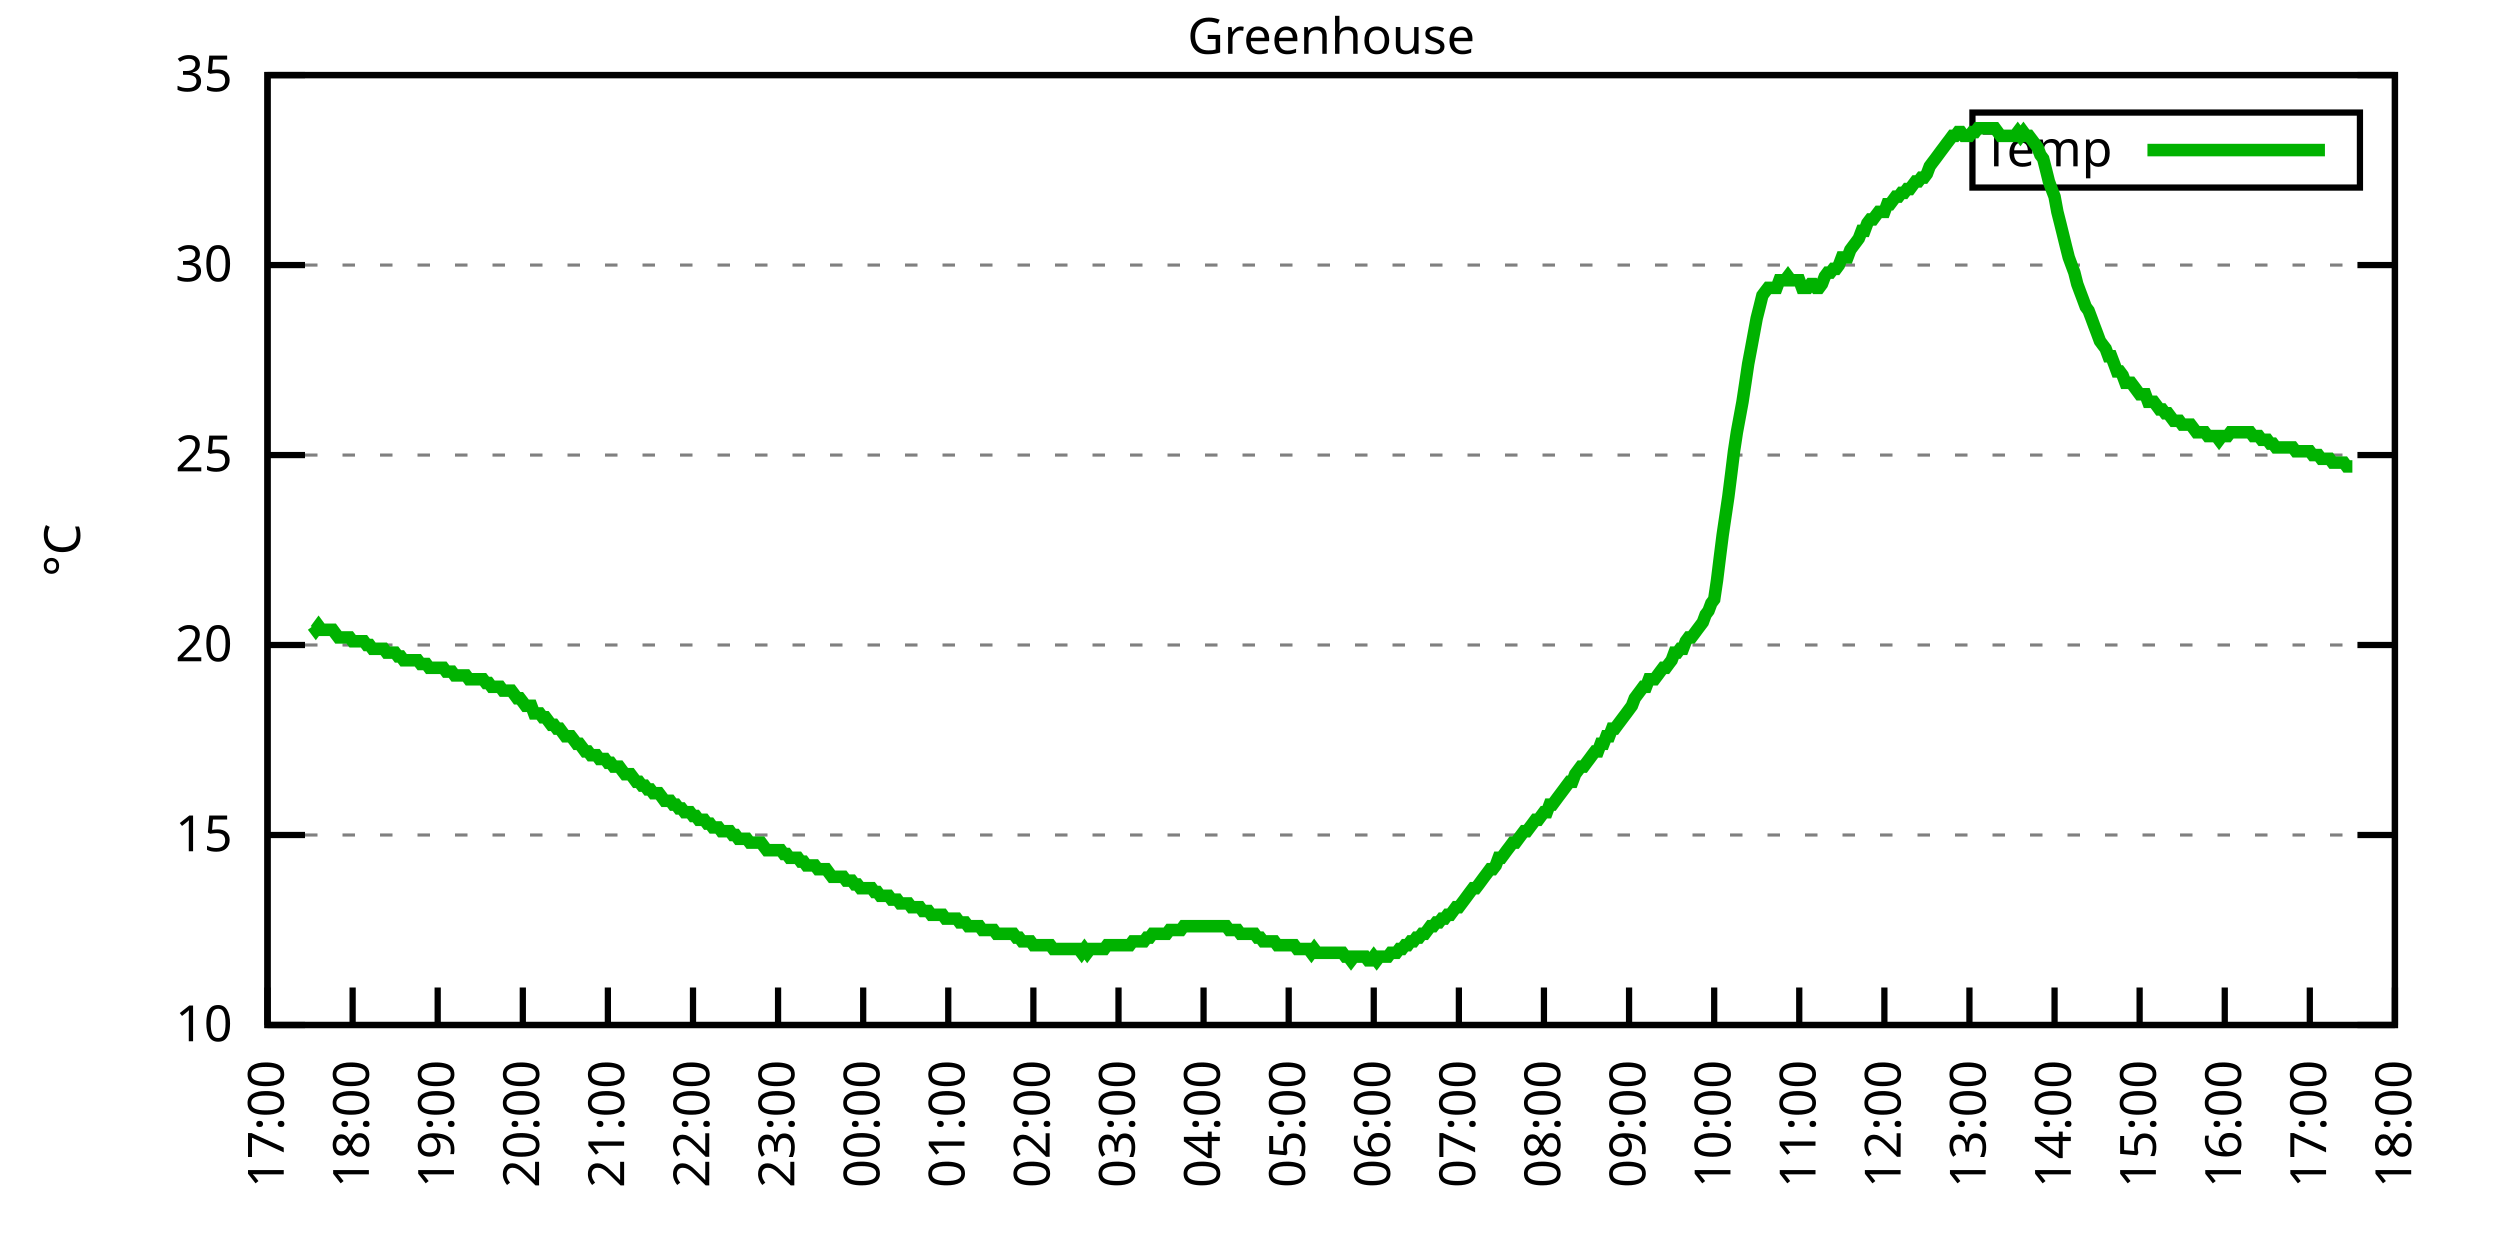
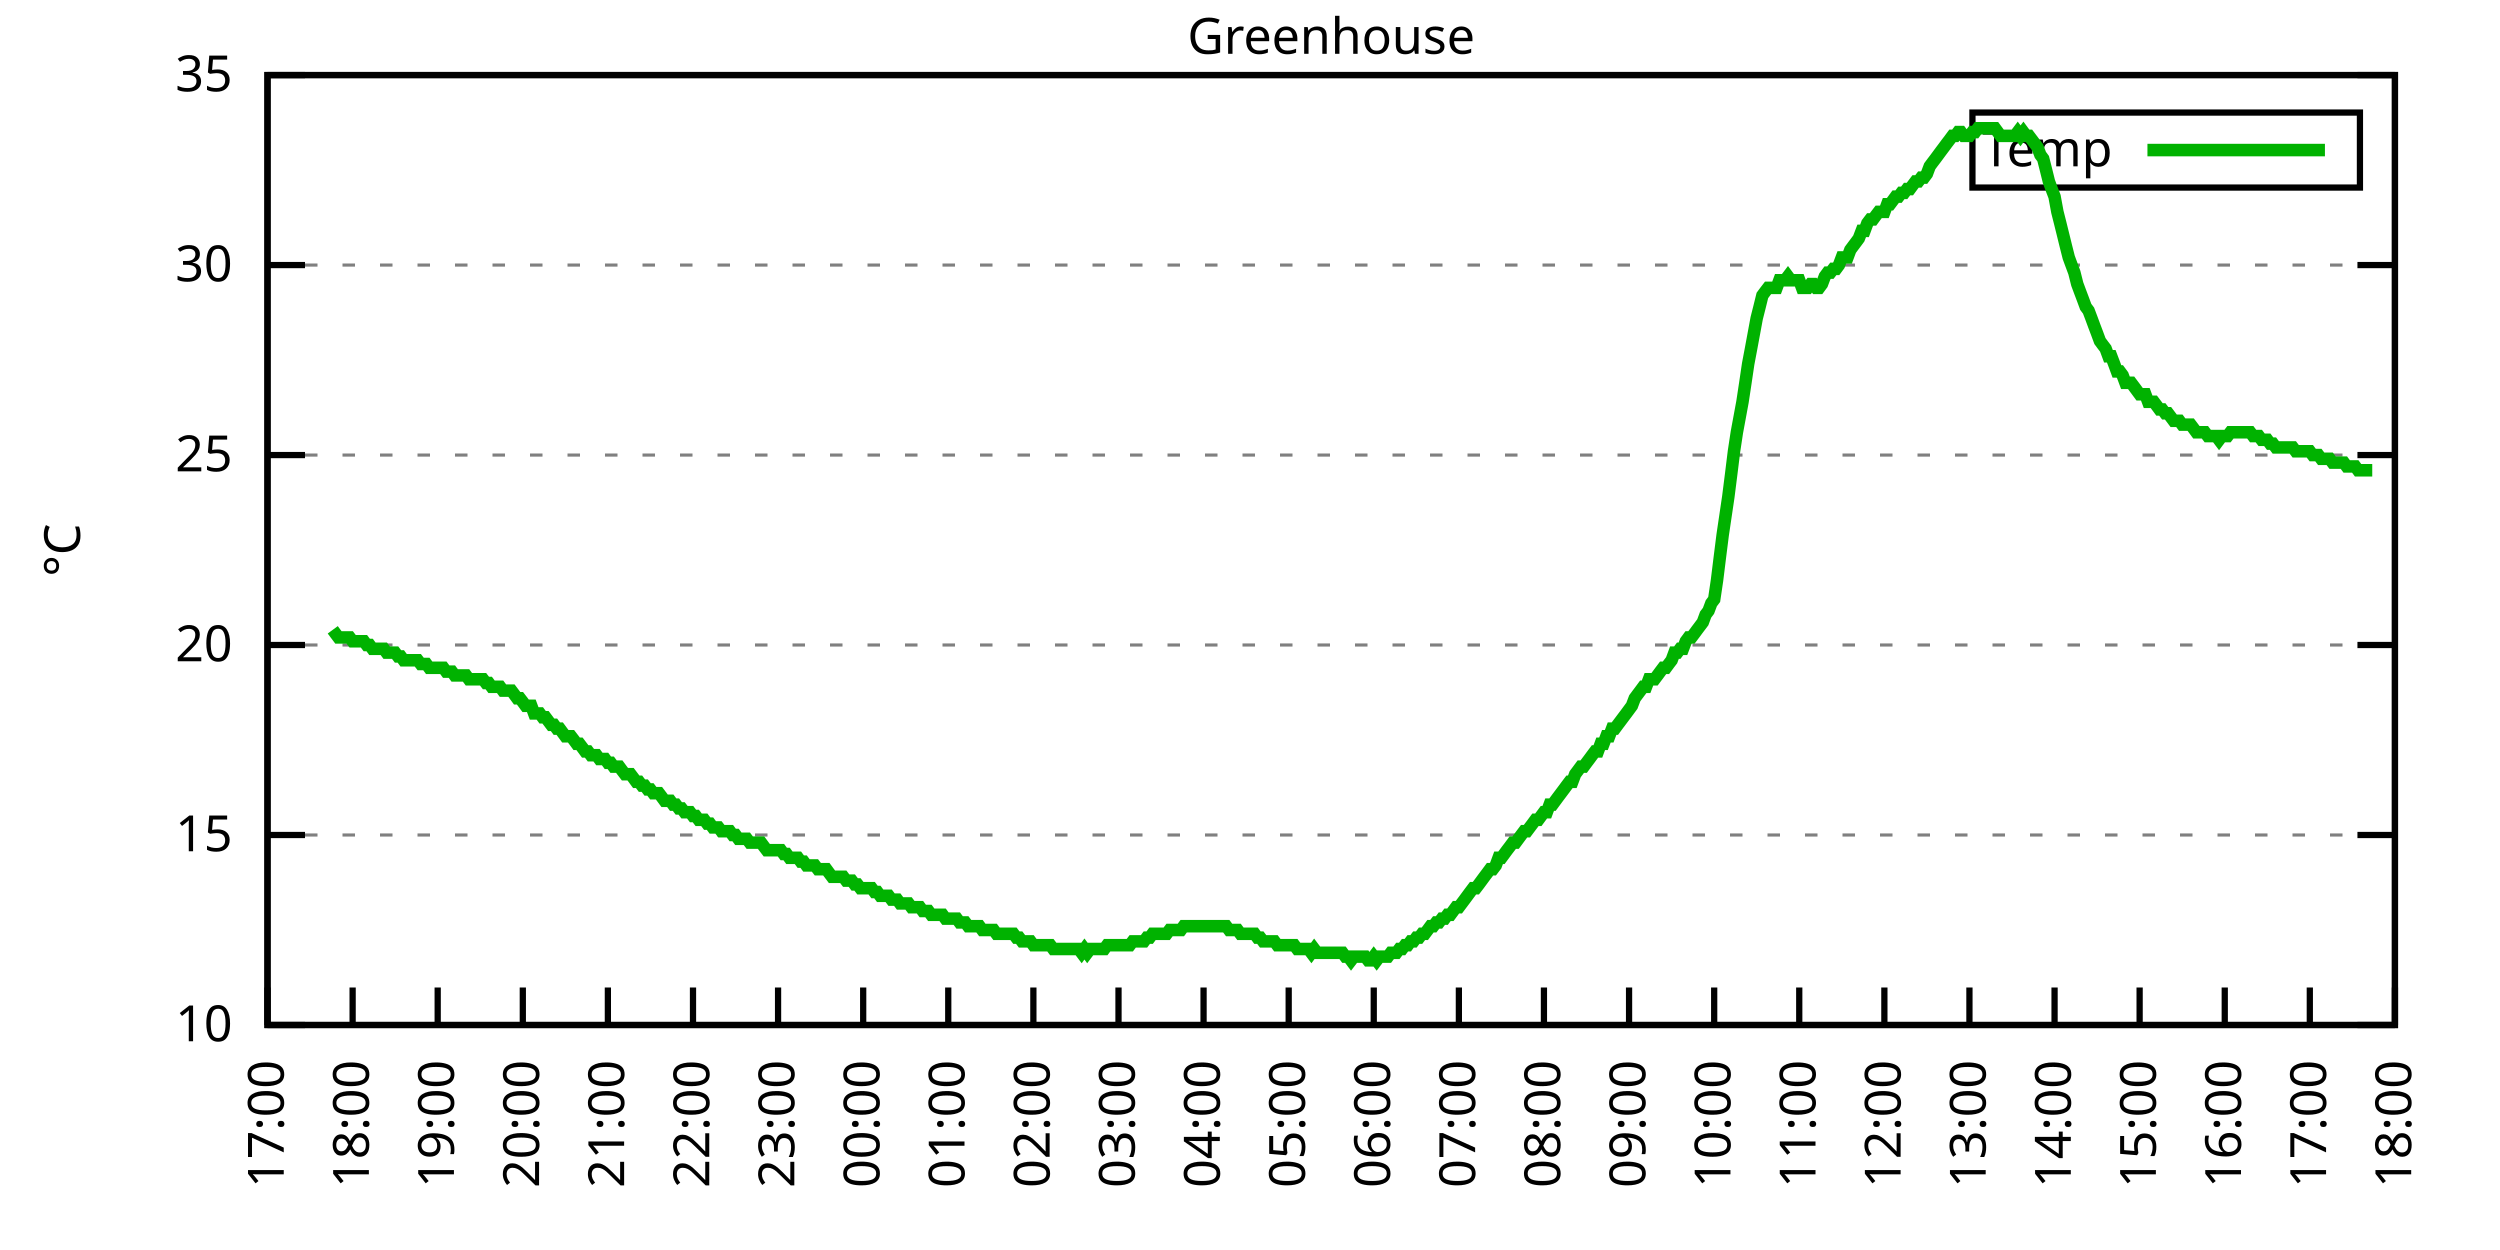
<svg xmlns="http://www.w3.org/2000/svg" xmlns:xlink="http://www.w3.org/1999/xlink" width="400" height="200" viewBox="0 0 400 200">
  <g id="gnuplot_canvas">
    <rect x="0" y="0" width="400" height="200" fill="none" />
    <defs>
      <circle id="gpDot" r="0.5" stroke-width="0.5" stroke="currentColor" />
      <path id="gpPt0" stroke-width="0.333" stroke="currentColor" d="M-1,0 h2 M0,-1 v2" />
      <path id="gpPt1" stroke-width="0.333" stroke="currentColor" d="M-1,-1 L1,1 M1,-1 L-1,1" />
      <path id="gpPt2" stroke-width="0.333" stroke="currentColor" d="M-1,0 L1,0 M0,-1 L0,1 M-1,-1 L1,1 M-1,1 L1,-1" />
      <rect id="gpPt3" stroke-width="0.333" stroke="currentColor" x="-1" y="-1" width="2" height="2" />
      <rect id="gpPt4" stroke-width="0.333" stroke="currentColor" fill="currentColor" x="-1" y="-1" width="2" height="2" />
      <circle id="gpPt5" stroke-width="0.333" stroke="currentColor" cx="0" cy="0" r="1" />
      <use xlink:href="#gpPt5" id="gpPt6" fill="currentColor" stroke="none" />
      <path id="gpPt7" stroke-width="0.333" stroke="currentColor" d="M0,-1.33 L-1.33,0.67 L1.33,0.67 z" />
      <use xlink:href="#gpPt7" id="gpPt8" fill="currentColor" stroke="none" />
      <use xlink:href="#gpPt7" id="gpPt9" stroke="currentColor" transform="rotate(180)" />
      <use xlink:href="#gpPt9" id="gpPt10" fill="currentColor" stroke="none" />
      <use xlink:href="#gpPt3" id="gpPt11" stroke="currentColor" transform="rotate(45)" />
      <use xlink:href="#gpPt11" id="gpPt12" fill="currentColor" stroke="none" />
      <path id="gpPt13" stroke-width="0.333" stroke="currentColor" d="M0,1.330 L1.265,0.411 L0.782,-1.067 L-0.782,-1.076 L-1.265,0.411 z" />
      <use xlink:href="#gpPt13" id="gpPt14" fill="currentColor" stroke="none" />
      <filter id="textbox" filterUnits="objectBoundingBox" x="0" y="0" height="1" width="1">
        <feFlood flood-color="white" flood-opacity="1" result="bgnd" />
        <feComposite in="SourceGraphic" in2="bgnd" operator="atop" />
      </filter>
      <filter id="greybox" filterUnits="objectBoundingBox" x="0" y="0" height="1" width="1">
        <feFlood flood-color="lightgrey" flood-opacity="1" result="grey" />
        <feComposite in="SourceGraphic" in2="grey" operator="atop" />
      </filter>
    </defs>
    <g fill="none" color="white" stroke="currentColor" stroke-width="1.00" stroke-linecap="butt" stroke-linejoin="miter">
</g>
    <g fill="none" color="black" stroke="currentColor" stroke-width="1.00" stroke-linecap="butt" stroke-linejoin="miter">
      <g stroke="none" shape-rendering="crispEdges">
        <polygon fill="rgb(255, 255, 255)" points="42.80,164.00 383.18,164.00 383.18,12.02 42.80,12.02 " />
      </g>
    </g>
    <g fill="none" color="black" stroke="currentColor" stroke-width="1.00" stroke-linecap="butt" stroke-linejoin="miter">
</g>
    <g fill="none" color="black" stroke="black" stroke-width="0.50" stroke-linecap="butt" stroke-linejoin="miter">
</g>
    <g fill="none" color="gray" stroke="currentColor" stroke-width="0.50" stroke-linecap="butt" stroke-linejoin="miter">
      <path stroke="gray" stroke-dasharray="2,4" class="gridline" d="M42.80,164.00 L383.19,164.00  " />
    </g>
    <g fill="none" color="gray" stroke="gray" stroke-width="1.00" stroke-linecap="butt" stroke-linejoin="miter">
</g>
    <g fill="none" color="black" stroke="currentColor" stroke-width="1.00" stroke-linecap="butt" stroke-linejoin="miter">
      <path stroke="black" d="M42.80,164.00 L48.80,164.00 M383.19,164.00 L377.19,164.00  " />
      <g transform="translate(37.20,166.60)" stroke="none" fill="black" font-family="Sans" font-size="8.00" text-anchor="end">
        <text>
          <tspan font-family="Sans"> 10</tspan>
        </text>
      </g>
    </g>
    <g fill="none" color="black" stroke="currentColor" stroke-width="1.00" stroke-linecap="butt" stroke-linejoin="miter">
</g>
    <g fill="none" color="black" stroke="black" stroke-width="0.50" stroke-linecap="butt" stroke-linejoin="miter">
</g>
    <g fill="none" color="gray" stroke="currentColor" stroke-width="0.50" stroke-linecap="butt" stroke-linejoin="miter">
      <path stroke="gray" stroke-dasharray="2,4" class="gridline" d="M42.80,133.60 L383.19,133.60  " />
    </g>
    <g fill="none" color="gray" stroke="gray" stroke-width="1.00" stroke-linecap="butt" stroke-linejoin="miter">
</g>
    <g fill="none" color="black" stroke="currentColor" stroke-width="1.00" stroke-linecap="butt" stroke-linejoin="miter">
      <path stroke="black" d="M42.80,133.60 L48.80,133.60 M383.19,133.60 L377.19,133.60  " />
      <g transform="translate(37.20,136.20)" stroke="none" fill="black" font-family="Sans" font-size="8.00" text-anchor="end">
        <text>
          <tspan font-family="Sans"> 15</tspan>
        </text>
      </g>
    </g>
    <g fill="none" color="black" stroke="currentColor" stroke-width="1.00" stroke-linecap="butt" stroke-linejoin="miter">
</g>
    <g fill="none" color="black" stroke="black" stroke-width="0.50" stroke-linecap="butt" stroke-linejoin="miter">
</g>
    <g fill="none" color="gray" stroke="currentColor" stroke-width="0.50" stroke-linecap="butt" stroke-linejoin="miter">
      <path stroke="gray" stroke-dasharray="2,4" class="gridline" d="M42.80,103.20 L383.19,103.20  " />
    </g>
    <g fill="none" color="gray" stroke="gray" stroke-width="1.00" stroke-linecap="butt" stroke-linejoin="miter">
</g>
    <g fill="none" color="black" stroke="currentColor" stroke-width="1.00" stroke-linecap="butt" stroke-linejoin="miter">
      <path stroke="black" d="M42.80,103.20 L48.80,103.20 M383.19,103.20 L377.19,103.20  " />
      <g transform="translate(37.20,105.80)" stroke="none" fill="black" font-family="Sans" font-size="8.00" text-anchor="end">
        <text>
          <tspan font-family="Sans"> 20</tspan>
        </text>
      </g>
    </g>
    <g fill="none" color="black" stroke="currentColor" stroke-width="1.00" stroke-linecap="butt" stroke-linejoin="miter">
</g>
    <g fill="none" color="black" stroke="black" stroke-width="0.50" stroke-linecap="butt" stroke-linejoin="miter">
</g>
    <g fill="none" color="gray" stroke="currentColor" stroke-width="0.50" stroke-linecap="butt" stroke-linejoin="miter">
      <path stroke="gray" stroke-dasharray="2,4" class="gridline" d="M42.80,72.81 L383.19,72.81  " />
    </g>
    <g fill="none" color="gray" stroke="gray" stroke-width="1.00" stroke-linecap="butt" stroke-linejoin="miter">
</g>
    <g fill="none" color="black" stroke="currentColor" stroke-width="1.00" stroke-linecap="butt" stroke-linejoin="miter">
      <path stroke="black" d="M42.80,72.81 L48.80,72.81 M383.19,72.81 L377.19,72.81  " />
      <g transform="translate(37.20,75.41)" stroke="none" fill="black" font-family="Sans" font-size="8.00" text-anchor="end">
        <text>
          <tspan font-family="Sans"> 25</tspan>
        </text>
      </g>
    </g>
    <g fill="none" color="black" stroke="currentColor" stroke-width="1.00" stroke-linecap="butt" stroke-linejoin="miter">
</g>
    <g fill="none" color="black" stroke="black" stroke-width="0.50" stroke-linecap="butt" stroke-linejoin="miter">
</g>
    <g fill="none" color="gray" stroke="currentColor" stroke-width="0.50" stroke-linecap="butt" stroke-linejoin="miter">
      <path stroke="gray" stroke-dasharray="2,4" class="gridline" d="M42.80,42.41 L383.19,42.41  " />
    </g>
    <g fill="none" color="gray" stroke="gray" stroke-width="1.00" stroke-linecap="butt" stroke-linejoin="miter">
</g>
    <g fill="none" color="black" stroke="currentColor" stroke-width="1.00" stroke-linecap="butt" stroke-linejoin="miter">
      <path stroke="black" d="M42.80,42.41 L48.80,42.41 M383.19,42.41 L377.19,42.41  " />
      <g transform="translate(37.20,45.01)" stroke="none" fill="black" font-family="Sans" font-size="8.00" text-anchor="end">
        <text>
          <tspan font-family="Sans"> 30</tspan>
        </text>
      </g>
    </g>
    <g fill="none" color="black" stroke="currentColor" stroke-width="1.00" stroke-linecap="butt" stroke-linejoin="miter">
</g>
    <g fill="none" color="black" stroke="black" stroke-width="0.50" stroke-linecap="butt" stroke-linejoin="miter">
</g>
    <g fill="none" color="gray" stroke="currentColor" stroke-width="0.50" stroke-linecap="butt" stroke-linejoin="miter">
      <path stroke="gray" stroke-dasharray="2,4" class="gridline" d="M42.80,12.01 L383.19,12.01  " />
    </g>
    <g fill="none" color="gray" stroke="gray" stroke-width="1.00" stroke-linecap="butt" stroke-linejoin="miter">
</g>
    <g fill="none" color="black" stroke="currentColor" stroke-width="1.00" stroke-linecap="butt" stroke-linejoin="miter">
      <path stroke="black" d="M42.80,12.01 L48.80,12.01 M383.19,12.01 L377.19,12.01  " />
      <g transform="translate(37.20,14.61)" stroke="none" fill="black" font-family="Sans" font-size="8.00" text-anchor="end">
        <text>
          <tspan font-family="Sans"> 35</tspan>
        </text>
      </g>
    </g>
    <g fill="none" color="black" stroke="currentColor" stroke-width="1.00" stroke-linecap="butt" stroke-linejoin="miter">
      <path stroke="black" d="M42.80,164.00 L42.80,158.00  " />
      <g transform="translate(45.40,169.60) rotate(270.00)" stroke="none" fill="black" font-family="Sans" font-size="8.00" text-anchor="end">
        <text>
          <tspan font-family="Sans">17:00</tspan>
        </text>
      </g>
    </g>
    <g fill="none" color="black" stroke="currentColor" stroke-width="1.00" stroke-linecap="butt" stroke-linejoin="miter">
      <path stroke="black" d="M56.42,164.00 L56.42,158.00  " />
      <g transform="translate(59.02,169.60) rotate(270.00)" stroke="none" fill="black" font-family="Sans" font-size="8.00" text-anchor="end">
        <text>
          <tspan font-family="Sans">18:00</tspan>
        </text>
      </g>
    </g>
    <g fill="none" color="black" stroke="currentColor" stroke-width="1.00" stroke-linecap="butt" stroke-linejoin="miter">
      <path stroke="black" d="M70.03,164.00 L70.03,158.00  " />
      <g transform="translate(72.63,169.60) rotate(270.00)" stroke="none" fill="black" font-family="Sans" font-size="8.00" text-anchor="end">
        <text>
          <tspan font-family="Sans">19:00</tspan>
        </text>
      </g>
    </g>
    <g fill="none" color="black" stroke="currentColor" stroke-width="1.00" stroke-linecap="butt" stroke-linejoin="miter">
      <path stroke="black" d="M83.65,164.00 L83.65,158.00  " />
      <g transform="translate(86.25,169.60) rotate(270.00)" stroke="none" fill="black" font-family="Sans" font-size="8.00" text-anchor="end">
        <text>
          <tspan font-family="Sans">20:00</tspan>
        </text>
      </g>
    </g>
    <g fill="none" color="black" stroke="currentColor" stroke-width="1.00" stroke-linecap="butt" stroke-linejoin="miter">
      <path stroke="black" d="M97.26,164.00 L97.26,158.00  " />
      <g transform="translate(99.86,169.60) rotate(270.00)" stroke="none" fill="black" font-family="Sans" font-size="8.00" text-anchor="end">
        <text>
          <tspan font-family="Sans">21:00</tspan>
        </text>
      </g>
    </g>
    <g fill="none" color="black" stroke="currentColor" stroke-width="1.00" stroke-linecap="butt" stroke-linejoin="miter">
      <path stroke="black" d="M110.88,164.00 L110.88,158.00  " />
      <g transform="translate(113.48,169.60) rotate(270.00)" stroke="none" fill="black" font-family="Sans" font-size="8.00" text-anchor="end">
        <text>
          <tspan font-family="Sans">22:00</tspan>
        </text>
      </g>
    </g>
    <g fill="none" color="black" stroke="currentColor" stroke-width="1.00" stroke-linecap="butt" stroke-linejoin="miter">
      <path stroke="black" d="M124.49,164.00 L124.49,158.00  " />
      <g transform="translate(127.09,169.60) rotate(270.00)" stroke="none" fill="black" font-family="Sans" font-size="8.00" text-anchor="end">
        <text>
          <tspan font-family="Sans">23:00</tspan>
        </text>
      </g>
    </g>
    <g fill="none" color="black" stroke="currentColor" stroke-width="1.00" stroke-linecap="butt" stroke-linejoin="miter">
      <path stroke="black" d="M138.11,164.00 L138.11,158.00  " />
      <g transform="translate(140.71,169.60) rotate(270.00)" stroke="none" fill="black" font-family="Sans" font-size="8.00" text-anchor="end">
        <text>
          <tspan font-family="Sans">00:00</tspan>
        </text>
      </g>
    </g>
    <g fill="none" color="black" stroke="currentColor" stroke-width="1.00" stroke-linecap="butt" stroke-linejoin="miter">
      <path stroke="black" d="M151.72,164.00 L151.72,158.00  " />
      <g transform="translate(154.32,169.60) rotate(270.00)" stroke="none" fill="black" font-family="Sans" font-size="8.00" text-anchor="end">
        <text>
          <tspan font-family="Sans">01:00</tspan>
        </text>
      </g>
    </g>
    <g fill="none" color="black" stroke="currentColor" stroke-width="1.00" stroke-linecap="butt" stroke-linejoin="miter">
      <path stroke="black" d="M165.34,164.00 L165.34,158.00  " />
      <g transform="translate(167.94,169.60) rotate(270.00)" stroke="none" fill="black" font-family="Sans" font-size="8.00" text-anchor="end">
        <text>
          <tspan font-family="Sans">02:00</tspan>
        </text>
      </g>
    </g>
    <g fill="none" color="black" stroke="currentColor" stroke-width="1.00" stroke-linecap="butt" stroke-linejoin="miter">
      <path stroke="black" d="M178.96,164.00 L178.96,158.00  " />
      <g transform="translate(181.56,169.60) rotate(270.00)" stroke="none" fill="black" font-family="Sans" font-size="8.00" text-anchor="end">
        <text>
          <tspan font-family="Sans">03:00</tspan>
        </text>
      </g>
    </g>
    <g fill="none" color="black" stroke="currentColor" stroke-width="1.00" stroke-linecap="butt" stroke-linejoin="miter">
      <path stroke="black" d="M192.57,164.00 L192.57,158.00  " />
      <g transform="translate(195.17,169.60) rotate(270.00)" stroke="none" fill="black" font-family="Sans" font-size="8.00" text-anchor="end">
        <text>
          <tspan font-family="Sans">04:00</tspan>
        </text>
      </g>
    </g>
    <g fill="none" color="black" stroke="currentColor" stroke-width="1.00" stroke-linecap="butt" stroke-linejoin="miter">
      <path stroke="black" d="M206.19,164.00 L206.19,158.00  " />
      <g transform="translate(208.79,169.60) rotate(270.00)" stroke="none" fill="black" font-family="Sans" font-size="8.00" text-anchor="end">
        <text>
          <tspan font-family="Sans">05:00</tspan>
        </text>
      </g>
    </g>
    <g fill="none" color="black" stroke="currentColor" stroke-width="1.00" stroke-linecap="butt" stroke-linejoin="miter">
      <path stroke="black" d="M219.80,164.00 L219.80,158.00  " />
      <g transform="translate(222.40,169.60) rotate(270.00)" stroke="none" fill="black" font-family="Sans" font-size="8.00" text-anchor="end">
        <text>
          <tspan font-family="Sans">06:00</tspan>
        </text>
      </g>
    </g>
    <g fill="none" color="black" stroke="currentColor" stroke-width="1.00" stroke-linecap="butt" stroke-linejoin="miter">
      <path stroke="black" d="M233.42,164.00 L233.42,158.00  " />
      <g transform="translate(236.02,169.60) rotate(270.00)" stroke="none" fill="black" font-family="Sans" font-size="8.00" text-anchor="end">
        <text>
          <tspan font-family="Sans">07:00</tspan>
        </text>
      </g>
    </g>
    <g fill="none" color="black" stroke="currentColor" stroke-width="1.00" stroke-linecap="butt" stroke-linejoin="miter">
      <path stroke="black" d="M247.03,164.00 L247.03,158.00  " />
      <g transform="translate(249.63,169.60) rotate(270.00)" stroke="none" fill="black" font-family="Sans" font-size="8.00" text-anchor="end">
        <text>
          <tspan font-family="Sans">08:00</tspan>
        </text>
      </g>
    </g>
    <g fill="none" color="black" stroke="currentColor" stroke-width="1.00" stroke-linecap="butt" stroke-linejoin="miter">
      <path stroke="black" d="M260.65,164.00 L260.65,158.00  " />
      <g transform="translate(263.25,169.60) rotate(270.00)" stroke="none" fill="black" font-family="Sans" font-size="8.00" text-anchor="end">
        <text>
          <tspan font-family="Sans">09:00</tspan>
        </text>
      </g>
    </g>
    <g fill="none" color="black" stroke="currentColor" stroke-width="1.00" stroke-linecap="butt" stroke-linejoin="miter">
      <path stroke="black" d="M274.27,164.00 L274.27,158.00  " />
      <g transform="translate(276.87,169.60) rotate(270.00)" stroke="none" fill="black" font-family="Sans" font-size="8.00" text-anchor="end">
        <text>
          <tspan font-family="Sans">10:00</tspan>
        </text>
      </g>
    </g>
    <g fill="none" color="black" stroke="currentColor" stroke-width="1.00" stroke-linecap="butt" stroke-linejoin="miter">
      <path stroke="black" d="M287.88,164.00 L287.88,158.00  " />
      <g transform="translate(290.48,169.60) rotate(270.00)" stroke="none" fill="black" font-family="Sans" font-size="8.00" text-anchor="end">
        <text>
          <tspan font-family="Sans">11:00</tspan>
        </text>
      </g>
    </g>
    <g fill="none" color="black" stroke="currentColor" stroke-width="1.00" stroke-linecap="butt" stroke-linejoin="miter">
      <path stroke="black" d="M301.50,164.00 L301.50,158.00  " />
      <g transform="translate(304.10,169.60) rotate(270.00)" stroke="none" fill="black" font-family="Sans" font-size="8.00" text-anchor="end">
        <text>
          <tspan font-family="Sans">12:00</tspan>
        </text>
      </g>
    </g>
    <g fill="none" color="black" stroke="currentColor" stroke-width="1.00" stroke-linecap="butt" stroke-linejoin="miter">
      <path stroke="black" d="M315.11,164.00 L315.11,158.00  " />
      <g transform="translate(317.71,169.60) rotate(270.00)" stroke="none" fill="black" font-family="Sans" font-size="8.00" text-anchor="end">
        <text>
          <tspan font-family="Sans">13:00</tspan>
        </text>
      </g>
    </g>
    <g fill="none" color="black" stroke="currentColor" stroke-width="1.00" stroke-linecap="butt" stroke-linejoin="miter">
      <path stroke="black" d="M328.73,164.00 L328.73,158.00  " />
      <g transform="translate(331.33,169.60) rotate(270.00)" stroke="none" fill="black" font-family="Sans" font-size="8.00" text-anchor="end">
        <text>
          <tspan font-family="Sans">14:00</tspan>
        </text>
      </g>
    </g>
    <g fill="none" color="black" stroke="currentColor" stroke-width="1.00" stroke-linecap="butt" stroke-linejoin="miter">
      <path stroke="black" d="M342.34,164.00 L342.34,158.00  " />
      <g transform="translate(344.94,169.60) rotate(270.00)" stroke="none" fill="black" font-family="Sans" font-size="8.00" text-anchor="end">
        <text>
          <tspan font-family="Sans">15:00</tspan>
        </text>
      </g>
    </g>
    <g fill="none" color="black" stroke="currentColor" stroke-width="1.00" stroke-linecap="butt" stroke-linejoin="miter">
      <path stroke="black" d="M355.96,164.00 L355.96,158.00  " />
      <g transform="translate(358.56,169.60) rotate(270.00)" stroke="none" fill="black" font-family="Sans" font-size="8.00" text-anchor="end">
        <text>
          <tspan font-family="Sans">16:00</tspan>
        </text>
      </g>
    </g>
    <g fill="none" color="black" stroke="currentColor" stroke-width="1.00" stroke-linecap="butt" stroke-linejoin="miter">
      <path stroke="black" d="M369.57,164.00 L369.57,158.00  " />
      <g transform="translate(372.17,169.60) rotate(270.00)" stroke="none" fill="black" font-family="Sans" font-size="8.00" text-anchor="end">
        <text>
          <tspan font-family="Sans">17:00</tspan>
        </text>
      </g>
    </g>
    <g fill="none" color="black" stroke="currentColor" stroke-width="1.00" stroke-linecap="butt" stroke-linejoin="miter">
      <path stroke="black" d="M383.19,164.00 L383.19,158.00  " />
      <g transform="translate(385.79,169.60) rotate(270.00)" stroke="none" fill="black" font-family="Sans" font-size="8.00" text-anchor="end">
        <text>
          <tspan font-family="Sans">18:00</tspan>
        </text>
      </g>
    </g>
    <g fill="none" color="black" stroke="currentColor" stroke-width="1.00" stroke-linecap="butt" stroke-linejoin="miter">
</g>
    <g fill="none" color="black" stroke="currentColor" stroke-width="1.00" stroke-linecap="butt" stroke-linejoin="miter">
      <path stroke="black" d="M42.80,12.01 L42.80,164.00 L383.19,164.00 L383.19,12.01 L42.80,12.01 Z  " />
    </g>
    <g fill="none" color="black" stroke="currentColor" stroke-width="1.00" stroke-linecap="butt" stroke-linejoin="miter">
</g>
    <g fill="none" color="black" stroke="currentColor" stroke-width="1.00" stroke-linecap="butt" stroke-linejoin="miter">
      <path stroke="black" d="M315.59,30.01 L315.59,18.01 L377.59,18.01 L377.59,30.01 L315.59,30.01 Z  " />
    </g>
    <g id="Greenhouse_plot_1">
      <g fill="none" color="white" stroke="black" stroke-width="2.00" stroke-linecap="butt" stroke-linejoin="miter">
</g>
      <g fill="none" color="black" stroke="currentColor" stroke-width="2.00" stroke-linecap="butt" stroke-linejoin="miter">
        <g transform="translate(337.99,26.61)" stroke="none" fill="black" font-family="Sans" font-size="8.00" text-anchor="end">
          <text>
            <tspan font-family="Sans">Temp</tspan>
          </text>
        </g>
      </g>
      <g fill="none" color="black" stroke="currentColor" stroke-width="2.00" stroke-linecap="butt" stroke-linejoin="miter">
-         <path stroke="rgb(  0, 178,   0)" d="M343.59,24.01 L371.99,24.01 M50.06,100.16 L50.52,100.77 L50.97,100.16 L51.42,100.77 L51.88,100.77 L52.33,100.77   L52.78,100.77 L53.24,100.77 L53.69,101.38 L54.15,101.99 L54.60,101.99 L55.05,101.99 L55.51,101.99 L55.96,101.99   L56.42,102.60 L56.87,102.60 L57.32,102.60 L57.78,102.60 L58.23,102.60 L58.68,103.20 L59.14,103.20 L59.59,103.81   L60.05,103.81 L60.50,103.81 L60.95,103.81 L61.41,103.81 L61.86,104.42 L62.32,104.42 L62.77,104.42 L63.22,104.42   L63.68,105.03 L64.13,105.03 L64.58,105.64 L65.04,105.64 L65.49,105.64 L65.95,105.64 L66.40,105.64 L66.85,105.64   L67.31,106.24 L67.76,106.24 L68.22,106.24 L68.67,106.85 L69.12,106.85 L69.58,106.85 L70.03,106.85 L70.49,106.85   L70.94,106.85 L71.39,107.46 L71.85,107.46 L72.30,107.46 L72.75,108.07 L73.21,108.07 L73.66,108.07 L74.12,108.07   L74.57,108.07 L75.02,108.68 L75.48,108.68 L75.93,108.68 L76.39,108.68 L76.84,108.68 L77.29,108.68 L77.75,109.28   L78.20,109.28 L78.65,109.89 L79.11,109.89 L79.56,109.89 L80.02,109.89 L80.47,110.50 L80.92,110.50 L81.38,110.50   L81.83,110.50 L82.29,111.11 L82.74,111.72 L83.19,111.72 L83.65,112.32 L84.10,112.93 L84.55,112.93 L85.01,112.93   L85.46,114.15 L85.92,114.15 L86.37,114.15 L86.82,114.76 L87.28,114.76 L87.73,115.36 L88.19,115.97 L88.64,115.97   L89.09,116.58 L89.55,116.58 L90.00,117.19 L90.45,117.80 L90.91,117.80 L91.36,117.80 L91.82,118.40 L92.27,119.01   L92.72,119.01 L93.18,119.62 L93.63,120.23 L94.09,120.23 L94.54,120.83 L94.99,120.83 L95.45,120.83 L95.90,121.44   L96.35,121.44 L96.81,121.44 L97.26,122.05 L97.72,122.05 L98.17,122.66 L98.62,122.66 L99.08,122.66 L99.53,123.27   L99.99,123.87 L100.44,123.87 L100.89,123.87 L101.35,124.48 L101.80,125.09 L102.25,125.09 L102.71,125.70 L103.16,125.70   L103.62,126.31 L104.07,126.31 L104.52,126.91 L104.98,126.91 L105.43,126.91 L105.89,127.52 L106.34,128.13 L106.79,128.13   L107.25,128.13 L107.70,128.74 L108.15,128.74 L108.61,129.35 L109.06,129.35 L109.52,129.95 L109.97,129.95 L110.42,129.95   L110.88,130.56 L111.33,130.56 L111.79,131.17 L112.24,131.17 L112.69,131.17 L113.15,131.78 L113.60,131.78 L114.05,132.39   L114.51,132.39 L114.96,132.39 L115.42,132.99 L115.87,132.99 L116.32,132.99 L116.78,132.99 L117.23,133.60 L117.69,133.60   L118.14,134.21 L118.59,134.21 L119.05,134.21 L119.50,134.21 L119.96,134.82 L120.41,134.82 L120.86,134.82 L121.32,134.82   L121.77,134.82 L122.22,135.43 L122.68,136.03 L123.13,136.03 L123.59,136.03 L124.04,136.03 L124.49,136.03 L124.95,136.03   L125.40,136.64 L125.86,136.64 L126.31,137.25 L126.76,137.25 L127.22,137.25 L127.67,137.25 L128.12,137.86 L128.58,137.86   L129.03,138.47 L129.49,138.47 L129.94,138.47 L130.39,138.47 L130.85,139.07 L131.30,139.07 L131.76,139.07 L132.21,139.07   L132.66,139.68 L133.12,140.29 L133.57,140.29 L134.02,140.29 L134.48,140.29 L134.93,140.29 L135.39,140.90 L135.84,140.90   L136.29,140.90 L136.75,141.51 L137.20,141.51 L137.66,142.11 L138.11,142.11 L138.56,142.11 L139.02,142.11 L139.47,142.11   L139.92,142.72 L140.38,142.72 L140.83,143.33 L141.29,143.33 L141.74,143.33 L142.19,143.33 L142.65,143.94 L143.10,143.94   L143.56,143.94 L144.01,144.55 L144.46,144.55 L144.92,144.55 L145.37,144.55 L145.82,145.15 L146.28,145.15 L146.73,145.15   L147.19,145.15 L147.64,145.76 L148.09,145.76 L148.55,145.76 L149.00,146.37 L149.46,146.37 L149.91,146.37 L150.36,146.37   L150.82,146.37 L151.27,146.98 L151.72,146.98 L152.18,146.98 L152.63,146.98 L153.09,146.98 L153.54,147.59 L153.99,147.59   L154.45,147.59 L154.90,148.19 L155.36,148.19 L155.81,148.19 L156.26,148.19 L156.72,148.19 L157.17,148.80 L157.62,148.80   L158.08,148.80 L158.53,148.80 L158.99,148.80 L159.44,149.41 L159.89,149.41 L160.35,149.41 L160.80,149.41 L161.26,149.41   L161.71,149.41 L162.16,149.41 L162.62,150.02 L163.07,150.02 L163.52,150.62 L163.98,150.62 L164.43,150.62 L164.89,150.62   L165.34,151.23 L165.79,151.23 L166.25,151.23 L166.70,151.23 L167.16,151.23 L167.61,151.23 L168.06,151.23 L168.52,151.84   L168.97,151.84 L169.43,151.84 L169.88,151.84 L170.33,151.84 L170.79,151.84 L171.24,151.84 L171.69,151.84 L172.15,151.84   L172.60,151.84 L173.06,152.45 L173.51,151.84 L173.96,152.45 L174.42,151.84 L174.87,151.84 L175.33,151.84 L175.78,151.84   L176.23,151.84 L176.69,151.84 L177.14,151.23 L177.59,151.23 L178.05,151.23 L178.50,151.23 L178.96,151.23 L179.41,151.23   L179.86,151.23 L180.32,151.23 L180.77,151.23 L181.23,150.62 L181.68,150.62 L182.13,150.62 L182.59,150.62 L183.04,150.62   L183.49,150.02 L183.95,150.02 L184.40,149.41 L184.86,149.41 L185.31,149.41 L185.76,149.41 L186.22,149.41 L186.67,149.41   L187.13,148.80 L187.58,148.80 L188.03,148.80 L188.49,148.80 L188.94,148.80 L189.39,148.19 L189.85,148.19 L190.30,148.19   L190.76,148.19 L191.21,148.19 L191.66,148.19 L192.12,148.19 L192.57,148.19 L193.03,148.19 L193.48,148.19 L193.93,148.19   L194.39,148.19 L194.84,148.19 L195.29,148.19 L195.75,148.19 L196.20,148.19 L196.66,148.80 L197.11,148.80 L197.56,148.80   L198.02,148.80 L198.47,149.41 L198.93,149.41 L199.38,149.41 L199.83,149.41 L200.29,149.41 L200.74,149.41 L201.19,150.02   L201.65,150.02 L202.10,150.62 L202.56,150.62 L203.01,150.62 L203.46,150.62 L203.92,150.62 L204.37,151.23 L204.83,151.23   L205.28,151.23 L205.73,151.23 L206.19,151.23 L206.64,151.23 L207.09,151.23 L207.55,151.84 L208.00,151.84 L208.46,151.84   L208.91,151.84 L209.36,151.84 L209.82,152.45 L210.27,151.84 L210.73,152.45 L211.18,152.45 L211.63,152.45 L212.09,152.45   L212.54,152.45 L213.00,152.45 L213.45,152.45 L213.90,152.45 L214.36,152.45 L214.81,152.45 L215.26,153.06 L215.72,153.06   L216.17,153.66 L216.63,153.06 L217.08,153.06 L217.53,153.06 L217.99,153.06 L218.44,153.06 L218.90,153.66 L219.35,153.66   L219.80,153.06 L220.26,153.66 L220.71,153.06 L221.16,153.06 L221.62,153.06 L222.07,153.06 L222.53,152.45 L222.98,152.45   L223.43,152.45 L223.89,151.84 L224.34,151.84 L224.80,151.23 L225.25,151.23 L225.70,150.62 L226.16,150.62 L226.61,150.02   L227.06,150.02 L227.52,149.41 L227.97,149.41 L228.43,148.80 L228.88,148.19 L229.33,148.19 L229.79,147.59 L230.24,147.59   L230.70,146.98 L231.15,146.98 L231.60,146.37 L232.06,146.37 L232.51,145.76 L232.96,145.15 L233.42,145.15 L233.87,144.55   L234.33,143.94 L234.78,143.33 L235.23,142.72 L235.69,142.11 L236.14,142.11 L236.60,141.51 L237.05,140.90 L237.50,140.29   L237.96,139.68 L238.41,139.07 L238.86,139.07 L239.32,138.47 L239.77,137.25 L240.23,137.25 L240.68,136.64 L241.13,136.03   L241.59,135.43 L242.04,134.82 L242.50,134.82 L242.95,134.21 L243.40,133.60 L243.86,132.99 L244.31,132.99 L244.76,132.39   L245.22,131.78 L245.67,131.17 L246.13,131.17 L246.58,130.56 L247.03,129.95 L247.49,129.95 L247.94,128.74 L248.40,128.74   L248.85,128.13 L249.30,127.52 L249.76,126.91 L250.21,126.31 L250.66,125.70 L251.12,125.09 L251.57,125.09 L252.03,123.87   L252.48,123.27 L252.93,122.66 L253.39,122.66 L253.84,122.05 L254.30,121.44 L254.75,120.83 L255.20,120.23 L255.66,120.23   L256.11,119.01 L256.56,119.01 L257.02,117.80 L257.47,117.80 L257.93,116.58 L258.38,116.58 L258.83,115.97 L259.29,115.36   L259.74,114.76 L260.20,114.15 L260.65,113.54 L261.10,112.93 L261.56,111.72 L262.01,111.11 L262.47,110.50 L262.92,109.89   L263.37,109.89 L263.83,108.68 L264.28,108.68 L264.73,108.68 L265.19,108.07 L265.64,107.46 L266.10,106.85 L266.55,106.85   L267.00,106.24 L267.46,105.64 L267.91,104.42 L268.37,104.42 L268.82,103.81 L269.27,103.81 L269.73,102.60 L270.18,101.99   L270.63,101.99 L271.09,101.38 L271.54,100.77 L272.00,100.16 L272.45,99.56 L272.90,98.34 L273.36,97.73 L273.81,96.52   L274.27,95.91 L274.72,92.87 L275.17,89.22 L275.63,85.57 L276.08,82.53 L276.53,79.49 L276.99,75.85 L277.44,72.20   L277.90,69.16 L278.35,66.73 L278.80,64.29 L279.26,61.25 L279.71,58.21 L280.17,55.78 L280.62,53.35 L281.07,50.92   L281.53,49.10 L281.98,47.27 L282.43,46.66 L282.89,46.06 L283.34,46.06 L283.80,46.06 L284.25,46.06 L284.70,44.84   L285.16,44.84 L285.61,44.84 L286.07,44.23 L286.52,44.84 L286.97,44.84 L287.43,44.84 L287.88,44.84 L288.33,46.06   L288.79,46.06 L289.24,46.06 L289.70,45.45 L290.15,45.45 L290.60,46.06 L291.06,46.06 L291.51,45.45 L291.97,44.23   L292.42,43.62 L292.87,43.62 L293.33,43.02 L293.78,43.02 L294.23,42.41 L294.69,41.19 L295.14,41.19 L295.60,41.19   L296.05,39.98 L296.50,39.37 L296.96,38.76 L297.41,38.15 L297.87,36.94 L298.32,36.94 L298.77,35.72 L299.23,35.11   L299.68,35.11 L300.13,34.50 L300.59,33.90 L301.04,33.90 L301.50,33.90 L301.95,32.68 L302.40,32.68 L302.86,32.07   L303.31,31.46 L303.77,31.46 L304.22,30.86 L304.67,30.86 L305.13,30.25 L305.58,30.25 L306.03,29.64 L306.49,29.03   L306.94,29.03 L307.40,28.42 L307.85,28.42 L308.30,27.82 L308.76,26.60 L309.21,25.99 L309.67,25.39 L310.12,24.78   L310.57,24.17 L311.03,23.56 L311.48,22.95 L311.94,22.35 L312.39,21.74 L312.84,21.74 L313.30,21.13 L313.75,21.13   L314.20,21.74 L314.66,21.74 L315.11,21.74 L315.57,21.13 L316.02,21.13 L316.47,20.52 L316.93,20.52 L317.38,20.52   L317.84,20.52 L318.29,20.52 L318.74,20.52 L319.20,20.52 L319.65,21.13 L320.10,21.74 L320.56,21.74 L321.01,21.74   L321.47,21.74 L321.92,21.74 L322.37,21.74 L322.83,21.13 L323.28,21.74 L323.74,21.13 L324.19,21.74 L324.64,21.74   L325.10,22.35 L325.55,22.95 L326.00,23.56 L326.46,24.78 L326.91,25.39 L327.37,27.21 L327.82,29.03 L328.27,30.25   L328.73,31.46 L329.18,33.90 L329.64,35.72 L330.09,37.54 L330.54,39.37 L331.00,41.19 L331.45,42.41 L331.90,43.62   L332.36,45.45 L332.81,46.66 L333.27,47.88 L333.72,49.10 L334.17,49.70 L334.63,50.92 L335.08,52.14 L335.54,53.35   L335.99,54.57 L336.44,55.18 L336.90,55.78 L337.35,57.00 L337.80,57.00 L338.26,58.21 L338.71,59.43 L339.17,59.43   L339.62,60.04 L340.07,61.25 L340.53,61.25 L340.98,61.25 L341.44,61.86 L341.89,62.47 L342.34,63.08 L342.80,63.08   L343.25,63.08 L343.70,64.29 L344.16,64.29 L344.61,64.29 L345.07,64.90 L345.52,65.51 L345.97,65.51 L346.43,66.12   L346.88,66.12 L347.34,66.73 L347.79,67.33 L348.24,67.33 L348.70,67.33 L349.15,67.94 L349.60,67.94 L350.06,67.94   L350.51,67.94 L350.97,68.55 L351.42,69.16 L351.87,69.16 L352.33,69.16 L352.78,69.16 L353.24,69.77 L353.69,69.77   L354.14,69.77 L354.60,69.77 L355.05,70.37 L355.50,69.77 L355.96,69.77 L356.41,69.77 L356.87,69.16 L357.32,69.16   L357.77,69.16 L358.23,69.16 L358.68,69.16 L359.14,69.16 L359.59,69.16 L360.04,69.16 L360.50,69.77 L360.95,69.77   L361.41,69.77 L361.86,70.37 L362.31,70.37 L362.77,70.37 L363.22,70.98 L363.67,70.98 L364.13,71.59 L364.58,71.59   L365.04,71.59 L365.49,71.59 L365.94,71.59 L366.40,71.59 L366.85,71.59 L367.31,72.20 L367.76,72.20 L368.21,72.20   L368.67,72.20 L369.12,72.20 L369.57,72.20 L370.03,72.81 L370.48,72.81 L370.94,72.81 L371.39,73.41 L371.84,73.41   L372.30,73.41 L372.75,73.41 L373.21,74.02 L373.66,74.02 L374.11,74.02 L374.57,74.02 L375.02,74.02 L375.47,74.63   L375.93,74.63 L376.38,74.63  " />
+         <path stroke="rgb(  0, 178,   0)" d="M343.59,24.01 L371.99,24.01 M53.24,100.77 L53.69,101.38 L54.15,101.99 L54.60,101.99 L55.05,101.99 L55.51,101.99   L55.96,101.99 L56.42,102.60 L56.87,102.60 L57.32,102.60 L57.78,102.60 L58.23,102.60 L58.68,103.20 L59.14,103.20   L59.59,103.81 L60.05,103.81 L60.50,103.81 L60.95,103.81 L61.41,103.81 L61.86,104.42 L62.32,104.42 L62.77,104.42   L63.22,104.42 L63.68,105.03 L64.13,105.03 L64.58,105.64 L65.04,105.64 L65.49,105.64 L65.95,105.64 L66.40,105.64   L66.85,105.64 L67.31,106.24 L67.76,106.24 L68.22,106.24 L68.67,106.85 L69.12,106.85 L69.58,106.85 L70.03,106.85   L70.49,106.85 L70.94,106.85 L71.39,107.46 L71.85,107.46 L72.30,107.46 L72.75,108.07 L73.21,108.07 L73.66,108.07   L74.12,108.07 L74.57,108.07 L75.02,108.68 L75.48,108.68 L75.93,108.68 L76.39,108.68 L76.84,108.68 L77.29,108.68   L77.75,109.28 L78.20,109.28 L78.65,109.89 L79.11,109.89 L79.56,109.89 L80.02,109.89 L80.47,110.50 L80.92,110.50   L81.38,110.50 L81.83,110.50 L82.29,111.11 L82.74,111.72 L83.19,111.72 L83.65,112.32 L84.10,112.93 L84.55,112.93   L85.01,112.93 L85.46,114.15 L85.92,114.15 L86.37,114.15 L86.82,114.76 L87.28,114.76 L87.73,115.36 L88.19,115.97   L88.64,115.97 L89.09,116.58 L89.55,116.58 L90.00,117.19 L90.45,117.80 L90.91,117.80 L91.36,117.80 L91.82,118.40   L92.27,119.01 L92.72,119.01 L93.18,119.62 L93.63,120.23 L94.09,120.23 L94.54,120.83 L94.99,120.83 L95.45,120.83   L95.90,121.44 L96.35,121.44 L96.81,121.44 L97.26,122.05 L97.72,122.05 L98.17,122.66 L98.62,122.66 L99.08,122.66   L99.53,123.27 L99.99,123.87 L100.44,123.87 L100.89,123.87 L101.35,124.48 L101.80,125.09 L102.25,125.09 L102.71,125.70   L103.16,125.70 L103.62,126.31 L104.07,126.31 L104.52,126.91 L104.98,126.91 L105.43,126.91 L105.89,127.52 L106.34,128.13   L106.79,128.13 L107.25,128.13 L107.70,128.74 L108.15,128.74 L108.61,129.35 L109.06,129.35 L109.52,129.95 L109.97,129.95   L110.42,129.95 L110.88,130.56 L111.33,130.56 L111.79,131.17 L112.24,131.17 L112.69,131.17 L113.15,131.78 L113.60,131.78   L114.05,132.39 L114.51,132.39 L114.96,132.39 L115.42,132.99 L115.87,132.99 L116.32,132.99 L116.78,132.99 L117.23,133.60   L117.69,133.60 L118.14,134.21 L118.59,134.21 L119.05,134.21 L119.50,134.21 L119.96,134.82 L120.41,134.82 L120.86,134.82   L121.32,134.82 L121.77,134.82 L122.22,135.43 L122.68,136.03 L123.13,136.03 L123.59,136.03 L124.04,136.03 L124.49,136.03   L124.95,136.03 L125.40,136.64 L125.86,136.64 L126.31,137.25 L126.76,137.25 L127.22,137.25 L127.67,137.25 L128.12,137.86   L128.58,137.86 L129.03,138.47 L129.49,138.47 L129.94,138.47 L130.39,138.47 L130.85,139.07 L131.30,139.07 L131.76,139.07   L132.21,139.07 L132.66,139.68 L133.12,140.29 L133.57,140.29 L134.02,140.29 L134.48,140.29 L134.93,140.29 L135.39,140.90   L135.84,140.90 L136.29,140.90 L136.75,141.51 L137.20,141.51 L137.66,142.11 L138.11,142.11 L138.56,142.11 L139.02,142.11   L139.47,142.11 L139.92,142.72 L140.38,142.72 L140.83,143.33 L141.29,143.33 L141.74,143.33 L142.19,143.33 L142.65,143.94   L143.10,143.94 L143.56,143.94 L144.01,144.55 L144.46,144.55 L144.92,144.55 L145.37,144.55 L145.82,145.15 L146.28,145.15   L146.73,145.15 L147.19,145.15 L147.64,145.76 L148.09,145.76 L148.55,145.76 L149.00,146.37 L149.46,146.37 L149.91,146.37   L150.36,146.37 L150.82,146.37 L151.27,146.98 L151.72,146.98 L152.18,146.98 L152.63,146.98 L153.09,146.98 L153.54,147.59   L153.99,147.59 L154.45,147.59 L154.90,148.19 L155.36,148.19 L155.81,148.19 L156.26,148.19 L156.72,148.19 L157.17,148.80   L157.62,148.80 L158.08,148.80 L158.53,148.80 L158.99,148.80 L159.44,149.41 L159.89,149.41 L160.35,149.41 L160.80,149.41   L161.26,149.41 L161.71,149.41 L162.16,149.41 L162.62,150.02 L163.07,150.02 L163.52,150.62 L163.98,150.62 L164.43,150.62   L164.89,150.62 L165.34,151.23 L165.79,151.23 L166.25,151.23 L166.70,151.23 L167.16,151.23 L167.61,151.23 L168.06,151.23   L168.52,151.84 L168.97,151.84 L169.43,151.84 L169.88,151.84 L170.33,151.84 L170.79,151.84 L171.24,151.84 L171.69,151.84   L172.15,151.84 L172.60,151.84 L173.06,152.45 L173.51,151.84 L173.96,152.45 L174.42,151.84 L174.87,151.84 L175.33,151.84   L175.78,151.84 L176.23,151.84 L176.69,151.84 L177.14,151.23 L177.59,151.23 L178.05,151.23 L178.50,151.23 L178.96,151.23   L179.41,151.23 L179.86,151.23 L180.32,151.23 L180.77,151.23 L181.23,150.62 L181.68,150.62 L182.13,150.62 L182.59,150.62   L183.04,150.62 L183.49,150.02 L183.95,150.02 L184.40,149.41 L184.86,149.41 L185.31,149.41 L185.76,149.41 L186.22,149.41   L186.67,149.41 L187.13,148.80 L187.58,148.80 L188.03,148.80 L188.49,148.80 L188.94,148.80 L189.39,148.19 L189.85,148.19   L190.30,148.19 L190.76,148.19 L191.21,148.19 L191.66,148.19 L192.12,148.19 L192.57,148.19 L193.03,148.19 L193.48,148.19   L193.93,148.19 L194.39,148.19 L194.84,148.19 L195.29,148.19 L195.75,148.19 L196.20,148.19 L196.66,148.80 L197.11,148.80   L197.56,148.80 L198.02,148.80 L198.47,149.41 L198.93,149.41 L199.38,149.41 L199.83,149.41 L200.29,149.41 L200.74,149.41   L201.19,150.02 L201.65,150.02 L202.10,150.62 L202.56,150.62 L203.01,150.62 L203.46,150.62 L203.92,150.62 L204.37,151.23   L204.83,151.23 L205.28,151.23 L205.73,151.23 L206.19,151.23 L206.64,151.23 L207.09,151.23 L207.55,151.84 L208.00,151.84   L208.46,151.84 L208.91,151.84 L209.36,151.84 L209.82,152.45 L210.27,151.84 L210.73,152.45 L211.18,152.45 L211.63,152.45   L212.09,152.45 L212.54,152.45 L213.00,152.45 L213.45,152.45 L213.90,152.45 L214.36,152.45 L214.81,152.45 L215.26,153.06   L215.72,153.06 L216.17,153.66 L216.63,153.06 L217.08,153.06 L217.53,153.06 L217.99,153.06 L218.44,153.06 L218.90,153.66   L219.35,153.66 L219.80,153.06 L220.26,153.66 L220.71,153.06 L221.16,153.06 L221.62,153.06 L222.07,153.06 L222.53,152.45   L222.98,152.45 L223.43,152.45 L223.89,151.84 L224.34,151.84 L224.80,151.23 L225.25,151.23 L225.70,150.62 L226.16,150.62   L226.61,150.02 L227.06,150.02 L227.52,149.41 L227.97,149.41 L228.43,148.80 L228.88,148.19 L229.33,148.19 L229.79,147.59   L230.24,147.59 L230.70,146.98 L231.15,146.98 L231.60,146.37 L232.06,146.37 L232.51,145.76 L232.96,145.15 L233.42,145.15   L233.87,144.55 L234.33,143.94 L234.78,143.33 L235.23,142.72 L235.69,142.11 L236.14,142.11 L236.60,141.51 L237.05,140.90   L237.50,140.29 L237.96,139.68 L238.41,139.07 L238.86,139.07 L239.32,138.47 L239.77,137.25 L240.23,137.25 L240.68,136.64   L241.13,136.03 L241.59,135.43 L242.04,134.82 L242.50,134.82 L242.95,134.21 L243.40,133.60 L243.86,132.99 L244.31,132.99   L244.76,132.39 L245.22,131.78 L245.67,131.17 L246.13,131.17 L246.58,130.56 L247.03,129.95 L247.49,129.95 L247.94,128.74   L248.40,128.74 L248.85,128.13 L249.30,127.52 L249.76,126.91 L250.21,126.31 L250.66,125.70 L251.12,125.09 L251.57,125.09   L252.03,123.87 L252.48,123.27 L252.93,122.66 L253.39,122.66 L253.84,122.05 L254.30,121.44 L254.75,120.83 L255.20,120.23   L255.66,120.23 L256.11,119.01 L256.56,119.01 L257.02,117.80 L257.47,117.80 L257.93,116.58 L258.38,116.58 L258.83,115.97   L259.29,115.36 L259.74,114.76 L260.20,114.15 L260.65,113.54 L261.10,112.93 L261.56,111.72 L262.01,111.11 L262.47,110.50   L262.92,109.89 L263.37,109.89 L263.83,108.68 L264.28,108.68 L264.73,108.68 L265.19,108.07 L265.64,107.46 L266.10,106.85   L266.55,106.85 L267.00,106.24 L267.46,105.64 L267.91,104.42 L268.37,104.42 L268.82,103.81 L269.27,103.81 L269.73,102.60   L270.18,101.99 L270.63,101.99 L271.09,101.38 L271.54,100.77 L272.00,100.16 L272.45,99.56 L272.90,98.34 L273.36,97.73   L273.81,96.52 L274.27,95.91 L274.72,92.87 L275.17,89.22 L275.63,85.57 L276.08,82.53 L276.53,79.49 L276.99,75.85   L277.44,72.20 L277.90,69.16 L278.35,66.73 L278.80,64.29 L279.26,61.25 L279.71,58.21 L280.17,55.78 L280.62,53.35   L281.07,50.92 L281.53,49.10 L281.98,47.27 L282.43,46.66 L282.89,46.06 L283.34,46.06 L283.80,46.06 L284.25,46.06   L284.70,44.84 L285.16,44.84 L285.61,44.84 L286.07,44.23 L286.52,44.84 L286.97,44.84 L287.43,44.84 L287.88,44.84   L288.33,46.06 L288.79,46.06 L289.24,46.06 L289.70,45.45 L290.15,45.45 L290.60,46.06 L291.06,46.06 L291.51,45.45   L291.97,44.23 L292.42,43.62 L292.87,43.62 L293.33,43.02 L293.78,43.02 L294.23,42.41 L294.69,41.19 L295.14,41.19   L295.60,41.19 L296.05,39.98 L296.50,39.37 L296.96,38.76 L297.41,38.15 L297.87,36.94 L298.32,36.94 L298.77,35.72   L299.23,35.11 L299.68,35.11 L300.13,34.50 L300.59,33.90 L301.04,33.90 L301.50,33.90 L301.95,32.68 L302.40,32.68   L302.86,32.07 L303.31,31.46 L303.77,31.46 L304.22,30.86 L304.67,30.86 L305.13,30.25 L305.58,30.25 L306.03,29.64   L306.49,29.03 L306.94,29.03 L307.40,28.42 L307.85,28.42 L308.30,27.82 L308.76,26.60 L309.21,25.99 L309.67,25.39   L310.12,24.78 L310.57,24.17 L311.03,23.56 L311.48,22.95 L311.94,22.35 L312.39,21.74 L312.84,21.74 L313.30,21.13   L313.75,21.13 L314.20,21.74 L314.66,21.74 L315.11,21.74 L315.57,21.13 L316.02,21.13 L316.47,20.52 L316.93,20.52   L317.38,20.52 L317.84,20.52 L318.29,20.52 L318.74,20.52 L319.20,20.52 L319.65,21.13 L320.10,21.74 L320.56,21.74   L321.01,21.74 L321.47,21.74 L321.92,21.74 L322.37,21.74 L322.83,21.13 L323.28,21.74 L323.74,21.13 L324.19,21.74   L324.64,21.74 L325.10,22.35 L325.55,22.95 L326.00,23.56 L326.46,24.78 L326.91,25.39 L327.37,27.21 L327.82,29.03   L328.27,30.25 L328.73,31.46 L329.18,33.90 L329.64,35.72 L330.09,37.54 L330.54,39.37 L331.00,41.19 L331.45,42.41   L331.90,43.62 L332.36,45.45 L332.81,46.66 L333.27,47.88 L333.72,49.10 L334.17,49.70 L334.63,50.92 L335.08,52.14   L335.54,53.35 L335.99,54.57 L336.44,55.18 L336.90,55.78 L337.35,57.00 L337.80,57.00 L338.26,58.21 L338.71,59.43   L339.17,59.43 L339.62,60.04 L340.07,61.25 L340.53,61.25 L340.98,61.25 L341.44,61.86 L341.89,62.47 L342.34,63.08   L342.80,63.08 L343.25,63.08 L343.70,64.29 L344.16,64.29 L344.61,64.29 L345.07,64.90 L345.52,65.51 L345.97,65.51   L346.43,66.12 L346.88,66.12 L347.34,66.73 L347.79,67.33 L348.24,67.33 L348.70,67.33 L349.15,67.94 L349.60,67.94   L350.06,67.94 L350.51,67.94 L350.97,68.55 L351.42,69.16 L351.87,69.16 L352.33,69.16 L352.78,69.16 L353.24,69.77   L353.69,69.77 L354.14,69.77 L354.60,69.77 L355.05,70.37 L355.50,69.77 L355.96,69.77 L356.41,69.77 L356.87,69.16   L357.32,69.16 L357.77,69.16 L358.23,69.16 L358.68,69.16 L359.14,69.16 L359.59,69.16 L360.04,69.16 L360.50,69.77   L360.95,69.77 L361.41,69.77 L361.86,70.37 L362.31,70.37 L362.77,70.37 L363.22,70.98 L363.67,70.98 L364.13,71.59   L364.58,71.59 L365.04,71.59 L365.49,71.59 L365.94,71.59 L366.40,71.59 L366.85,71.59 L367.31,72.20 L367.76,72.20   L368.21,72.20 L368.67,72.20 L369.12,72.20 L369.57,72.20 L370.03,72.81 L370.48,72.81 L370.94,72.81 L371.39,73.41   L371.84,73.41 L372.30,73.41 L372.75,73.41 L373.21,74.02 L373.66,74.02 L374.11,74.02 L374.57,74.02 L375.02,74.02   L375.47,74.63 L375.93,74.63 L376.38,74.63 L376.84,74.63 L377.29,75.24 L377.74,75.24 L378.20,75.24 L378.65,75.24   L379.11,75.24 L379.56,75.24  " />
      </g>
    </g>
    <g fill="none" color="black" stroke="currentColor" stroke-width="2.00" stroke-linecap="butt" stroke-linejoin="miter">
</g>
    <g fill="none" color="black" stroke="black" stroke-width="1.00" stroke-linecap="butt" stroke-linejoin="miter">
</g>
    <g fill="none" color="black" stroke="currentColor" stroke-width="1.00" stroke-linecap="butt" stroke-linejoin="miter">
      <path stroke="black" d="M42.80,12.01 L42.80,164.00 L383.19,164.00 L383.19,12.01 L42.80,12.01 Z  " />
      <g transform="translate(12.80,88.01) rotate(270.00)" stroke="none" fill="black" font-family="Sans" font-size="8.00" text-anchor="middle">
        <text>
          <tspan font-family="Sans">°C</tspan>
        </text>
      </g>
    </g>
    <g fill="none" color="black" stroke="currentColor" stroke-width="1.00" stroke-linecap="butt" stroke-linejoin="miter">
</g>
    <g fill="none" color="black" stroke="currentColor" stroke-width="1.00" stroke-linecap="butt" stroke-linejoin="miter">
      <g transform="translate(212.99,8.61)" stroke="none" fill="black" font-family="Sans" font-size="8.00" text-anchor="middle">
        <text>
          <tspan font-family="Sans">Greenhouse</tspan>
        </text>
      </g>
    </g>
    <g fill="none" color="black" stroke="currentColor" stroke-width="1.00" stroke-linecap="butt" stroke-linejoin="miter">
</g>
  </g>
</svg>
